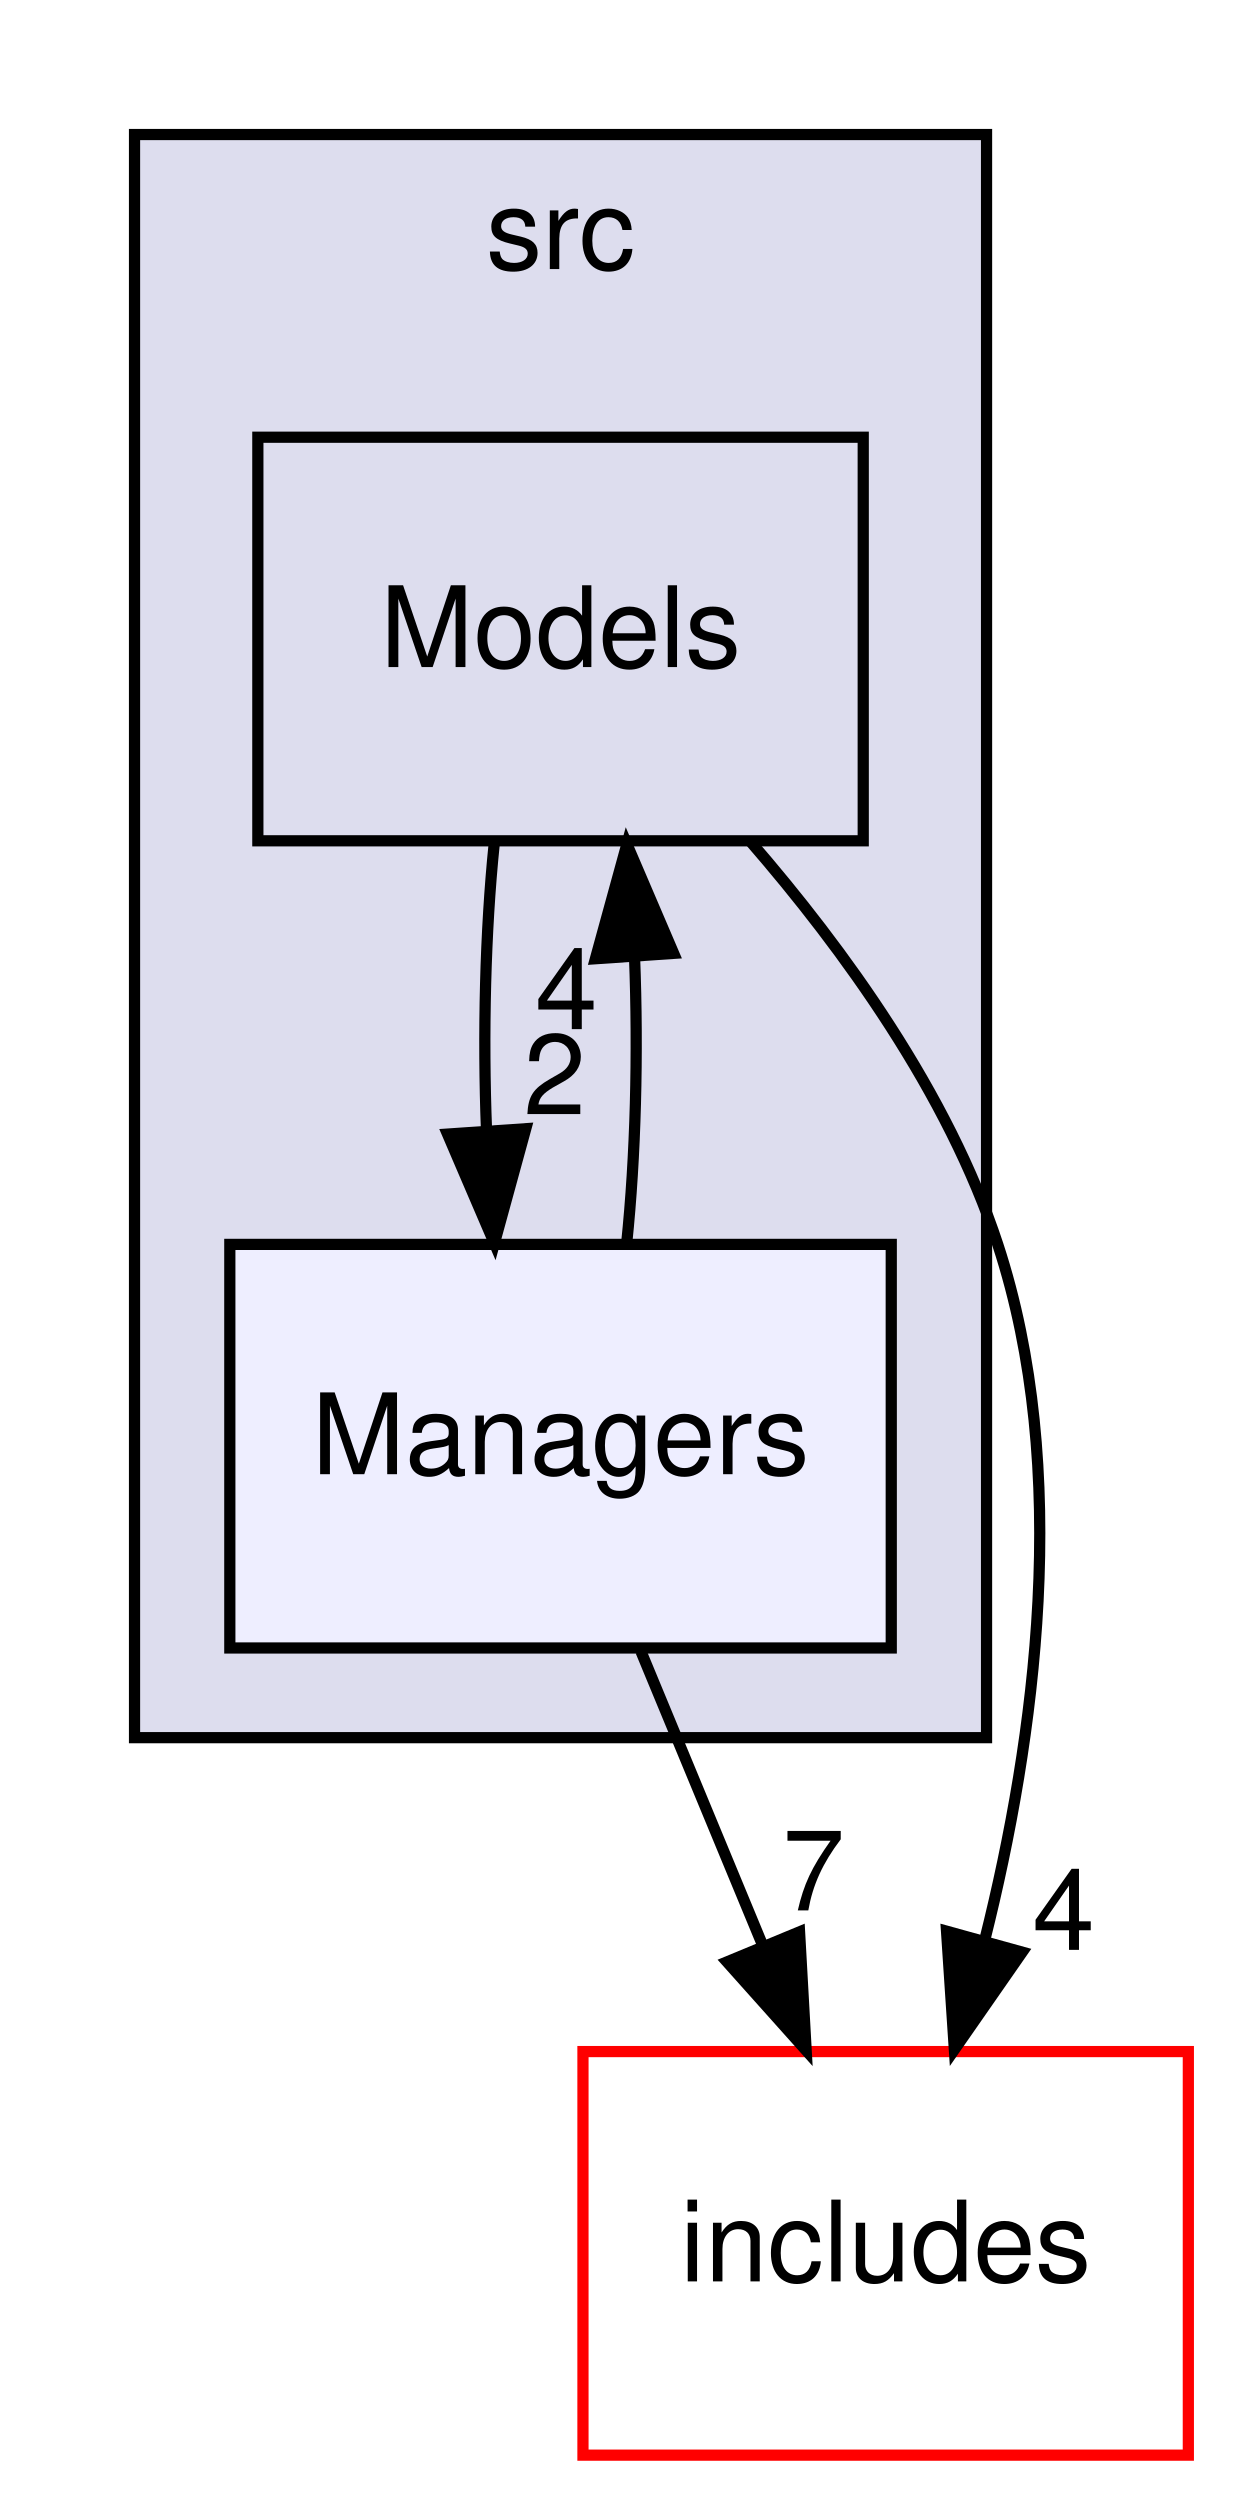
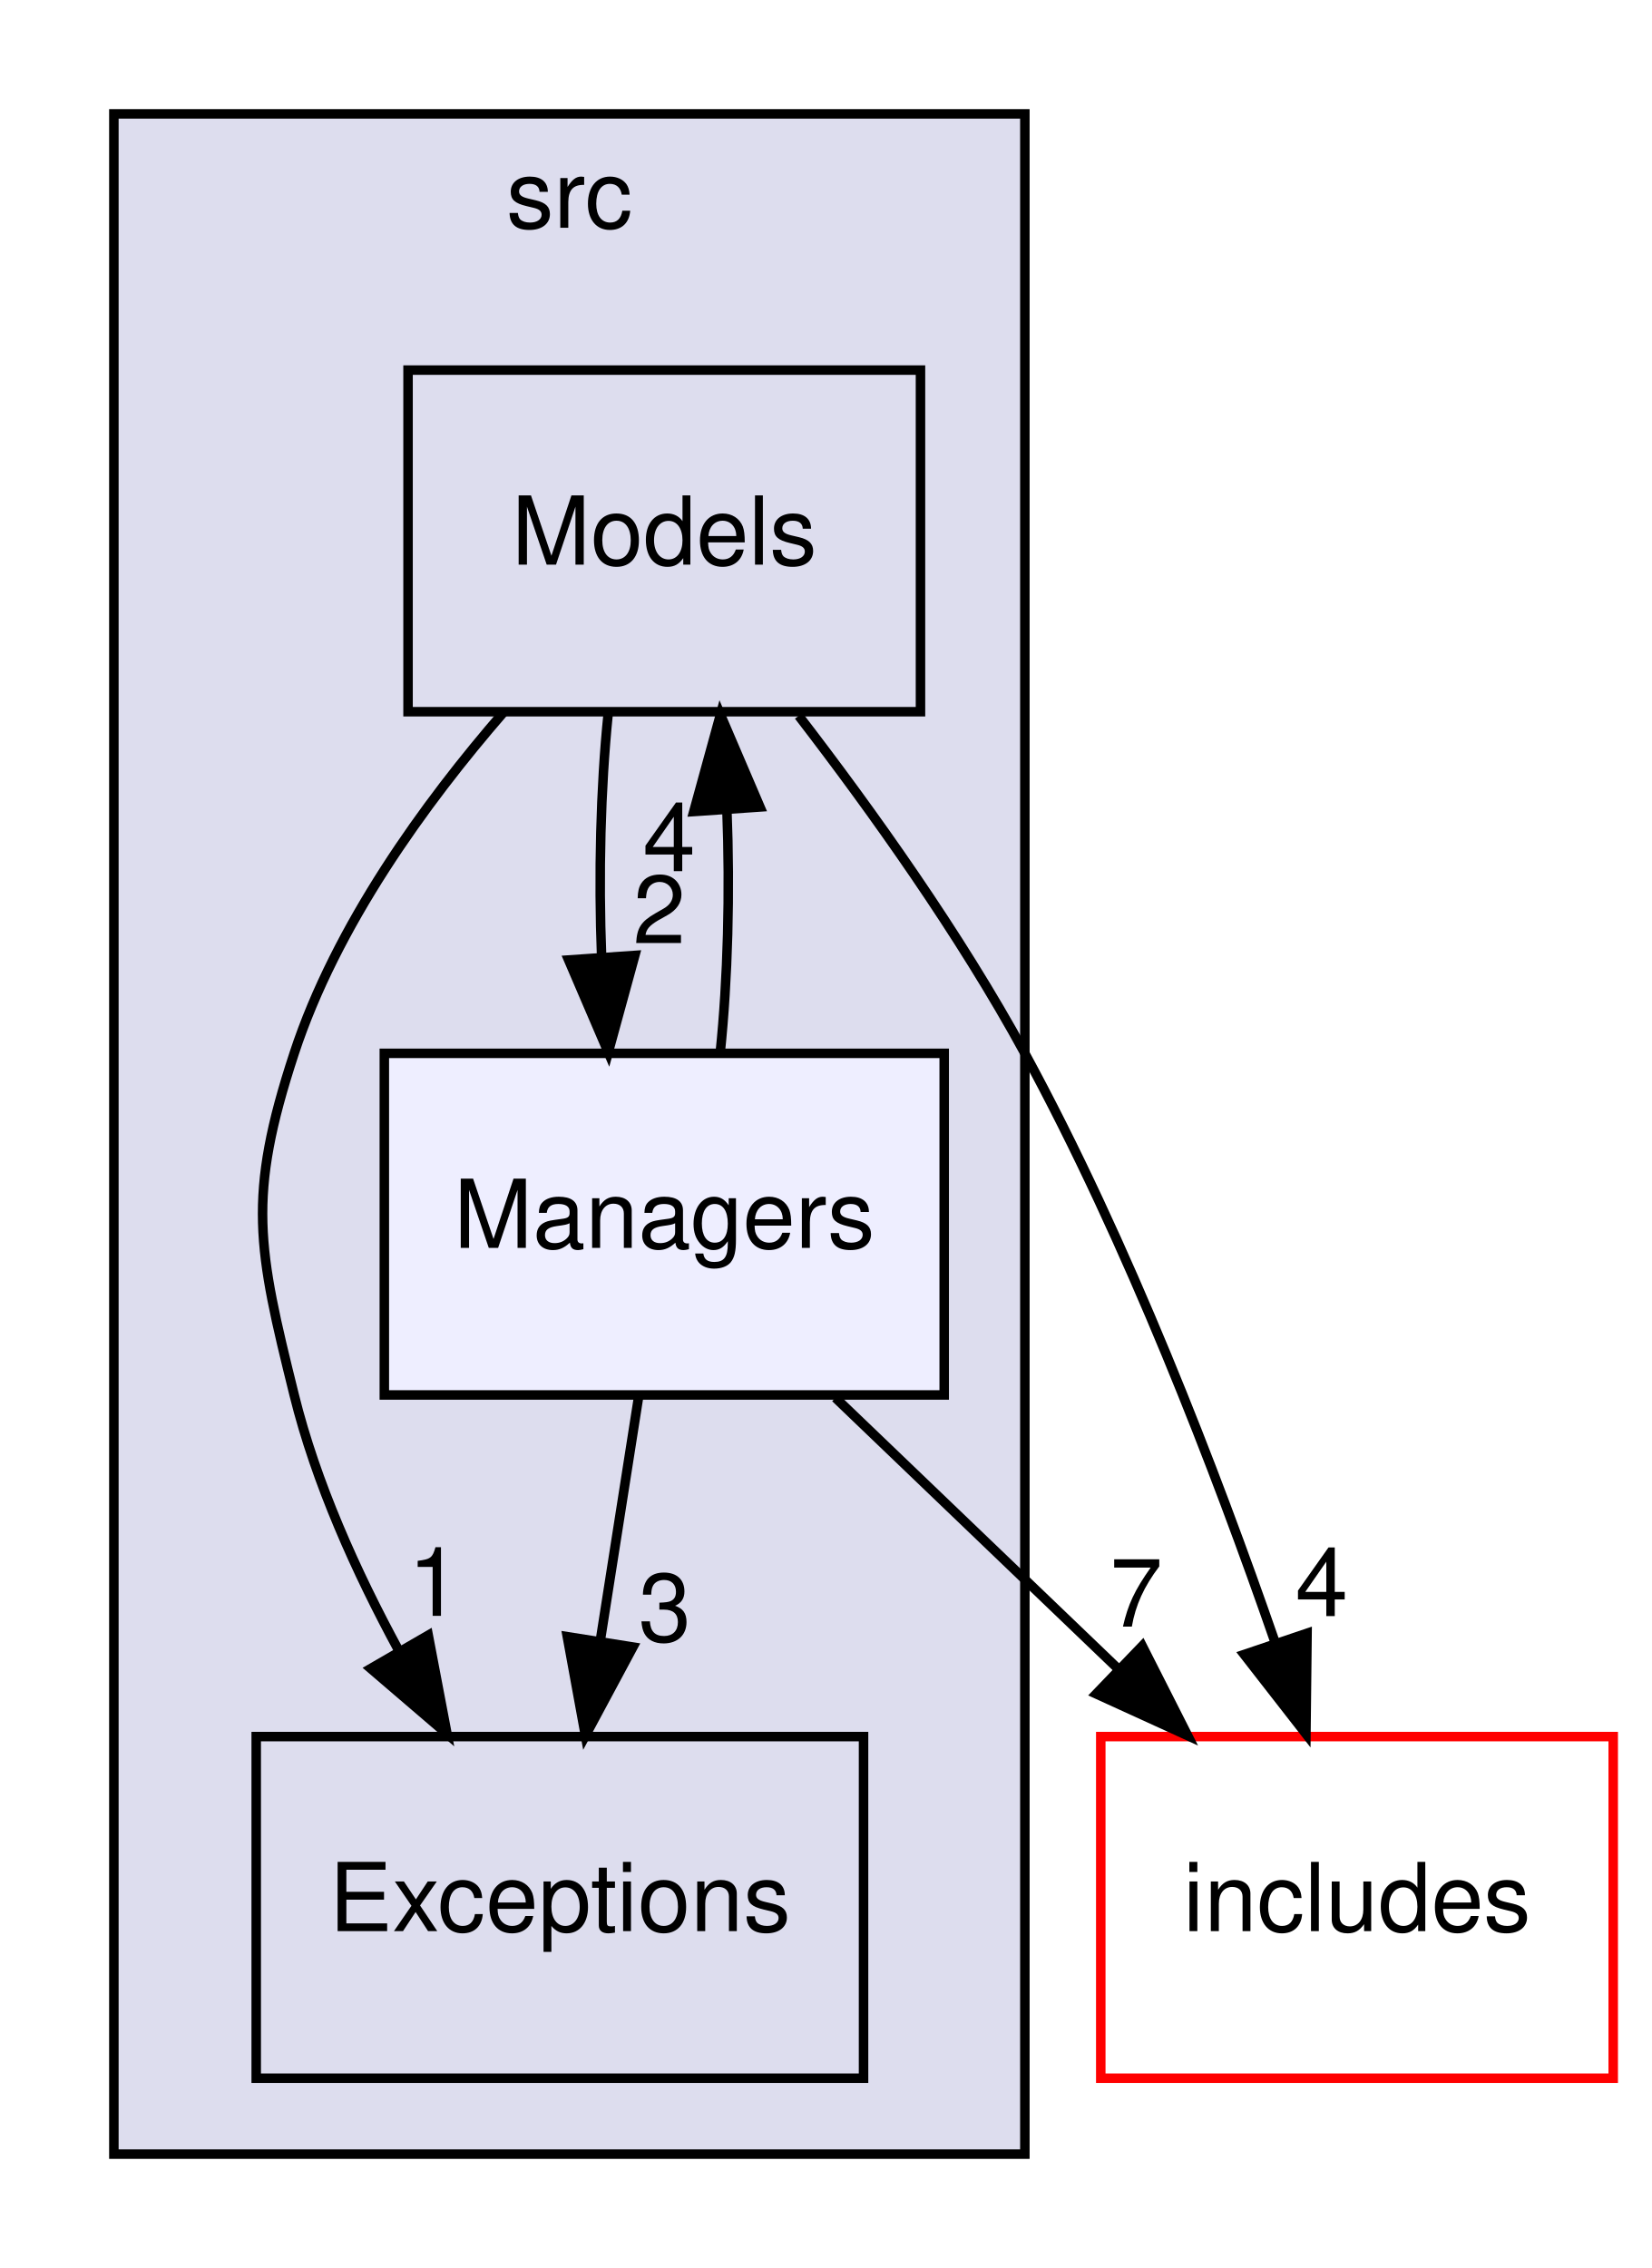
- <svg xmlns="http://www.w3.org/2000/svg" xmlns:xlink="http://www.w3.org/1999/xlink" width="110pt" height="223pt" viewBox="0.00 0.00 110.00 223.00">
-   <g id="graph0" class="graph" transform="scale(1 1) rotate(0) translate(4 219)">
+ <svg xmlns="http://www.w3.org/2000/svg" xmlns:xlink="http://www.w3.org/1999/xlink" width="174pt" height="239pt" viewBox="0.00 0.00 174.00 239.00">
+   <g id="graph0" class="graph" transform="scale(1 1) rotate(0) translate(4 235)">
    <g id="clust1" class="cluster">
      <g id="a_clust1">
        <a xlink:href="dir_68267d1309a1af8e8297ef4c3efbcdba.html" target="_top" xlink:title="src">
-           <polygon fill="#ddddee" stroke="black" points="8,-64 8,-207 84,-207 84,-64 8,-64" />
-           <text text-anchor="middle" x="46" y="-195" font-family="Helvetica,sans-Serif" font-size="10.00">src</text>
+           <polygon fill="#ddddee" stroke="black" points="8,-8 8,-223 104,-223 104,-8 8,-8" />
+           <text text-anchor="middle" x="56" y="-211" font-family="Helvetica,sans-Serif" font-size="10.00">src</text>
        </a>
      </g>
    </g>
    <g id="node1" class="node">
      <g id="a_node1">
        <a xlink:href="dir_36df885461d6bd14211edf06510d126c.html" target="_top" xlink:title="Models">
-           <polygon fill="none" stroke="black" points="73,-180 19,-180 19,-144 73,-144 73,-180" />
-           <text text-anchor="middle" x="46" y="-159.5" font-family="Helvetica,sans-Serif" font-size="10.00">Models</text>
+           <polygon fill="none" stroke="black" points="93,-196 39,-196 39,-160 93,-160 93,-196" />
+           <text text-anchor="middle" x="66" y="-175.5" font-family="Helvetica,sans-Serif" font-size="10.00">Models</text>
        </a>
      </g>
    </g>
    <g id="node2" class="node">
      <g id="a_node2">
-         <a xlink:href="dir_d71c2fe00ed3b147a8f961a1bf80b6a4.html" target="_top" xlink:title="Managers">
-           <polygon fill="#eeeeff" stroke="black" points="75.5,-108 16.5,-108 16.5,-72 75.5,-72 75.5,-108" />
-           <text text-anchor="middle" x="46" y="-87.5" font-family="Helvetica,sans-Serif" font-size="10.00">Managers</text>
+         <a xlink:href="dir_6bd92bd93c0d5d9980919215b46f20a3.html" target="_top" xlink:title="Exceptions">
+           <polygon fill="none" stroke="black" points="87,-52 23,-52 23,-16 87,-16 87,-52" />
+           <text text-anchor="middle" x="55" y="-31.5" font-family="Helvetica,sans-Serif" font-size="10.00">Exceptions</text>
        </a>
      </g>
    </g>
-     <g id="edge4" class="edge">
-       <path fill="none" stroke="black" d="M40.08,-143.7C39.29,-135.98 39.06,-126.71 39.4,-118.11" />
-       <polygon fill="black" stroke="black" points="42.9,-118.32 40.1,-108.1 35.92,-117.84 42.9,-118.32" />
-       <g id="a_edge4-headlabel">
-         <a xlink:href="dir_000007_000006.html" target="_top" xlink:title="2">
-           <text text-anchor="middle" x="45.48" y="-119.61" font-family="Helvetica,sans-Serif" font-size="10.00">2</text>
+     <g id="edge5" class="edge">
+       <path fill="none" stroke="black" d="M49.11,-159.99C40.71,-150.31 31.42,-137.46 27,-124 22.01,-108.8 23.15,-103.53 27,-88 29.29,-78.75 33.53,-69.34 38.02,-61.07" />
+       <polygon fill="black" stroke="black" points="41.13,-62.68 43.11,-52.28 35.07,-59.17 41.13,-62.68" />
+       <g id="a_edge5-headlabel">
+         <a xlink:href="dir_000008_000005.html" target="_top" xlink:title="1">
+           <text text-anchor="middle" x="41.78" y="-64.72" font-family="Helvetica,sans-Serif" font-size="10.00">1</text>
        </a>
      </g>
    </g>
    <g id="node3" class="node">
      <g id="a_node3">
+         <a xlink:href="dir_d71c2fe00ed3b147a8f961a1bf80b6a4.html" target="_top" xlink:title="Managers">
+           <polygon fill="#eeeeff" stroke="black" points="95.5,-124 36.5,-124 36.5,-88 95.5,-88 95.5,-124" />
+           <text text-anchor="middle" x="66" y="-103.5" font-family="Helvetica,sans-Serif" font-size="10.00">Managers</text>
+         </a>
+       </g>
+     </g>
+     <g id="edge6" class="edge">
+       <path fill="none" stroke="black" d="M60.08,-159.7C59.29,-151.98 59.06,-142.71 59.4,-134.11" />
+       <polygon fill="black" stroke="black" points="62.9,-134.32 60.1,-124.1 55.92,-133.84 62.9,-134.32" />
+       <g id="a_edge6-headlabel">
+         <a xlink:href="dir_000008_000007.html" target="_top" xlink:title="2">
+           <text text-anchor="middle" x="65.48" y="-135.61" font-family="Helvetica,sans-Serif" font-size="10.00">2</text>
+         </a>
+       </g>
+     </g>
+     <g id="node4" class="node">
+       <g id="a_node4">
        <a xlink:href="dir_09e761304027c904456130627fd4dcf5.html" target="_top" xlink:title="includes">
-           <polygon fill="none" stroke="red" points="102,-36 48,-36 48,0 102,0 102,-36" />
-           <text text-anchor="middle" x="75" y="-15.5" font-family="Helvetica,sans-Serif" font-size="10.00">includes</text>
+           <polygon fill="none" stroke="red" points="166,-52 112,-52 112,-16 166,-16 166,-52" />
+           <text text-anchor="middle" x="139" y="-31.5" font-family="Helvetica,sans-Serif" font-size="10.00">includes</text>
+         </a>
+       </g>
+     </g>
+     <g id="edge4" class="edge">
+       <path fill="none" stroke="black" d="M80.17,-159.57C87.87,-149.57 97.18,-136.53 104,-124 114.86,-104.04 124.12,-79.97 130.38,-61.9" />
+       <polygon fill="black" stroke="black" points="133.74,-62.89 133.62,-52.29 127.11,-60.65 133.74,-62.89" />
+       <g id="a_edge4-headlabel">
+         <a xlink:href="dir_000008_000000.html" target="_top" xlink:title="4">
+           <text text-anchor="middle" x="135.28" y="-64.7" font-family="Helvetica,sans-Serif" font-size="10.00">4</text>
+         </a>
+       </g>
+     </g>
+     <g id="edge2" class="edge">
+       <path fill="none" stroke="black" d="M71.9,-124.1C72.7,-131.79 72.94,-141.05 72.6,-149.67" />
+       <polygon fill="black" stroke="black" points="69.11,-149.48 71.92,-159.7 76.09,-149.96 69.11,-149.48" />
+       <g id="a_edge2-headlabel">
+         <a xlink:href="dir_000007_000008.html" target="_top" xlink:title="4">
+           <text text-anchor="middle" x="66.52" y="-143.2" font-family="Helvetica,sans-Serif" font-size="10.00">4</text>
        </a>
      </g>
    </g>
    <g id="edge3" class="edge">
-       <path fill="none" stroke="black" d="M62.89,-143.99C71.29,-134.31 80.58,-121.46 85,-108 91.61,-87.87 88.35,-63.96 83.85,-45.99" />
-       <polygon fill="black" stroke="black" points="87.18,-44.87 81.13,-36.17 80.43,-46.74 87.18,-44.87" />
+       <path fill="none" stroke="black" d="M63.28,-87.7C62.07,-79.98 60.61,-70.71 59.26,-62.11" />
+       <polygon fill="black" stroke="black" points="62.7,-61.44 57.69,-52.1 55.78,-62.53 62.7,-61.44" />
      <g id="a_edge3-headlabel">
-         <a xlink:href="dir_000007_000000.html" target="_top" xlink:title="4">
-           <text text-anchor="middle" x="90.87" y="-45.07" font-family="Helvetica,sans-Serif" font-size="10.00">4</text>
-         </a>
-       </g>
-     </g>
-     <g id="edge2" class="edge">
-       <path fill="none" stroke="black" d="M51.9,-108.1C52.7,-115.79 52.94,-125.05 52.6,-133.67" />
-       <polygon fill="black" stroke="black" points="49.11,-133.48 51.92,-143.7 56.09,-133.96 49.11,-133.48" />
-       <g id="a_edge2-headlabel">
-         <a xlink:href="dir_000006_000007.html" target="_top" xlink:title="4">
-           <text text-anchor="middle" x="46.52" y="-127.2" font-family="Helvetica,sans-Serif" font-size="10.00">4</text>
+         <a xlink:href="dir_000007_000005.html" target="_top" xlink:title="3">
+           <text text-anchor="middle" x="66.06" y="-62.05" font-family="Helvetica,sans-Serif" font-size="10.00">3</text>
        </a>
      </g>
    </g>
    <g id="edge1" class="edge">
-       <path fill="none" stroke="black" d="M53.17,-71.7C56.43,-63.81 60.37,-54.3 64,-45.55" />
-       <polygon fill="black" stroke="black" points="67.32,-46.68 67.91,-36.1 60.85,-44 67.32,-46.68" />
+       <path fill="none" stroke="black" d="M84.04,-87.7C93.06,-79.05 104.12,-68.45 113.94,-59.03" />
+       <polygon fill="black" stroke="black" points="116.37,-61.55 121.16,-52.1 111.52,-56.5 116.37,-61.55" />
      <g id="a_edge1-headlabel">
-         <a xlink:href="dir_000006_000000.html" target="_top" xlink:title="7">
-           <text text-anchor="middle" x="68.57" y="-48.59" font-family="Helvetica,sans-Serif" font-size="10.00">7</text>
+         <a xlink:href="dir_000007_000000.html" target="_top" xlink:title="7">
+           <text text-anchor="middle" x="115.74" y="-63.59" font-family="Helvetica,sans-Serif" font-size="10.00">7</text>
        </a>
      </g>
    </g>
  </g>
</svg>
